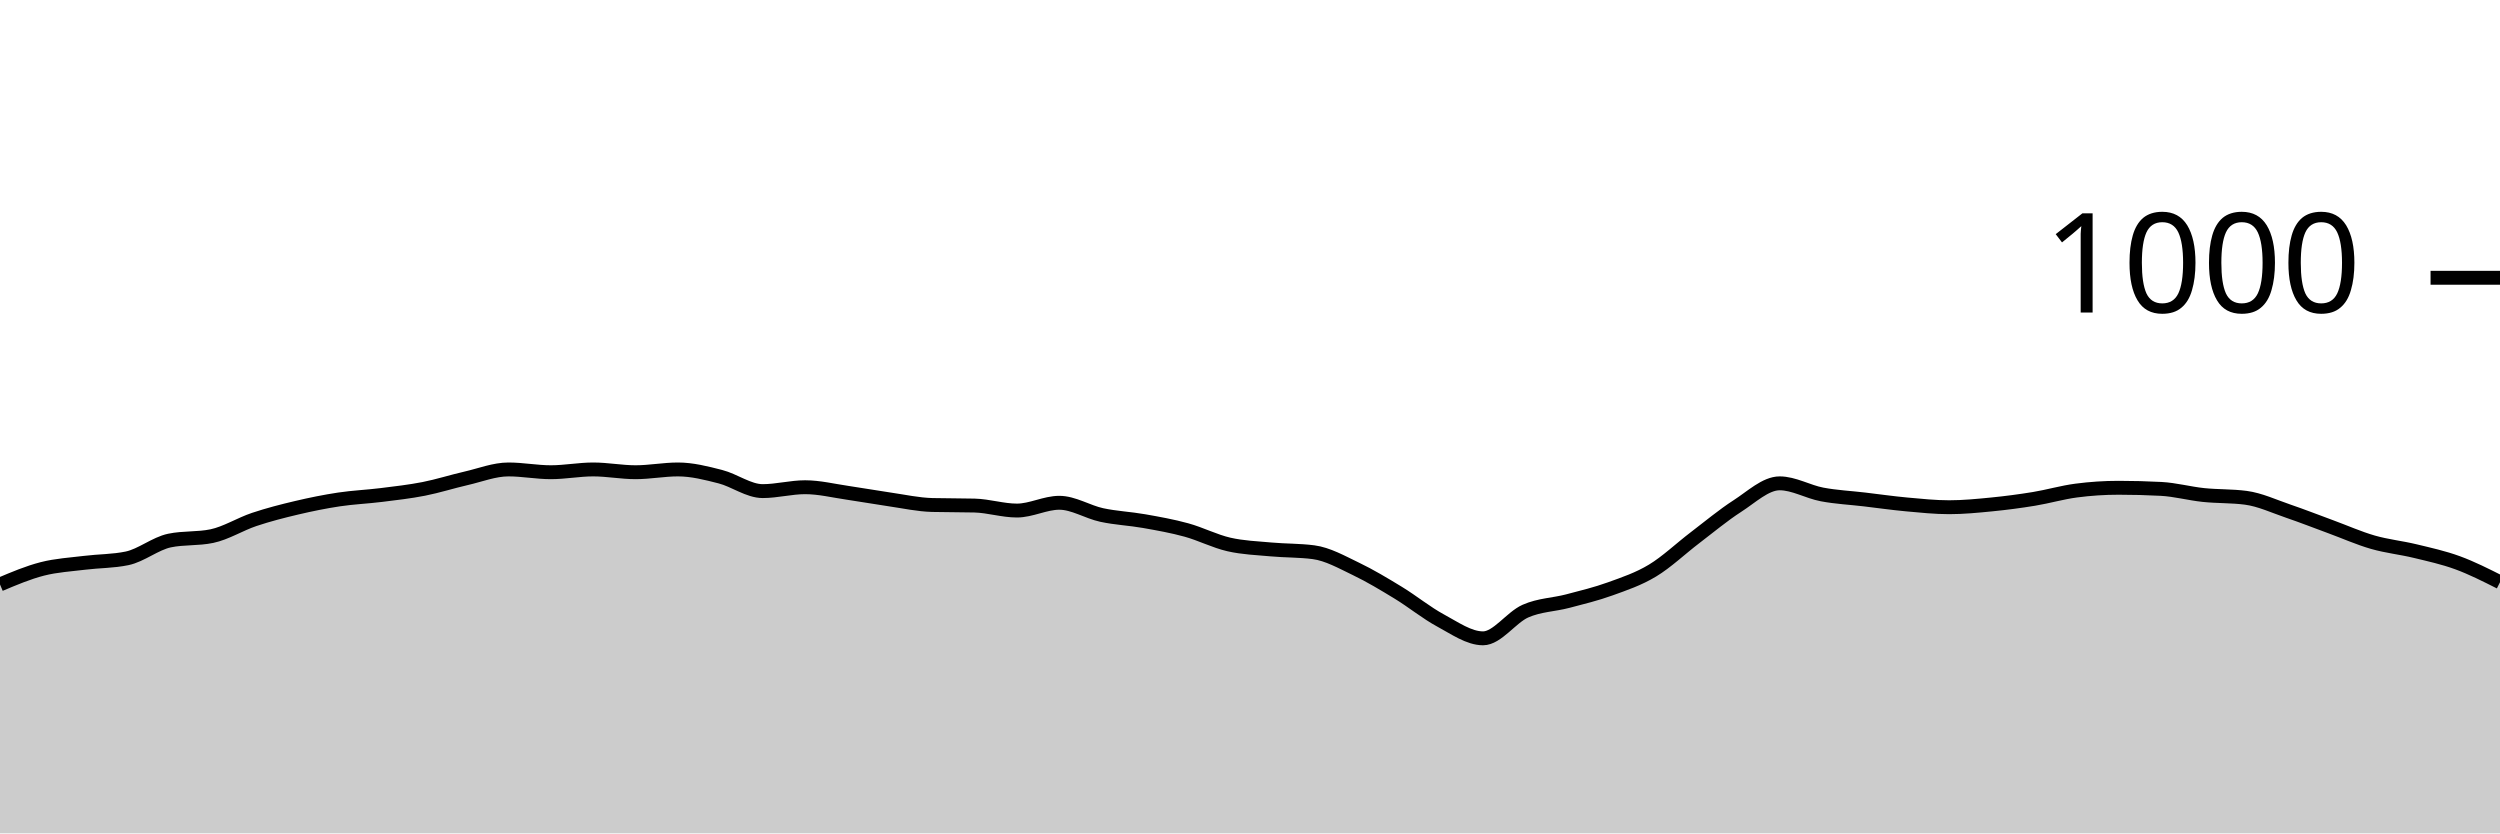
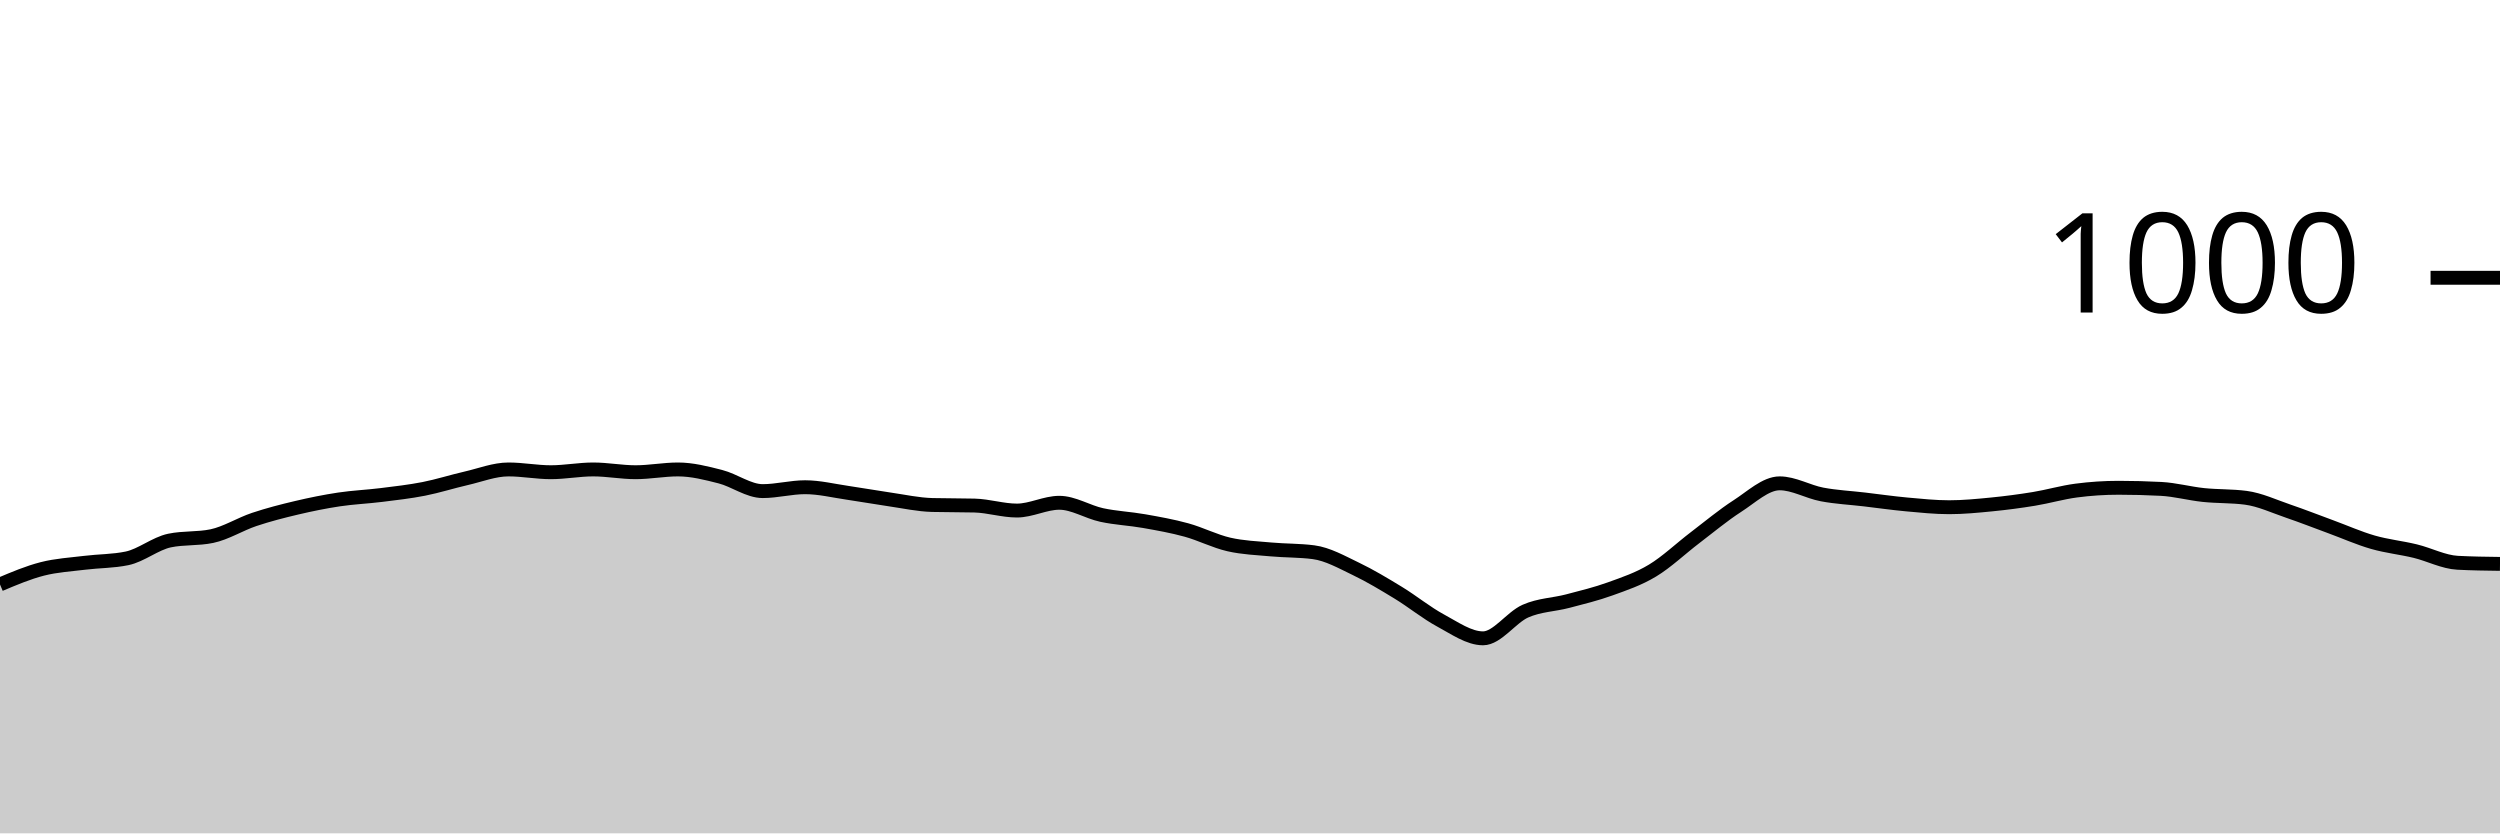
<svg xmlns="http://www.w3.org/2000/svg" viewBox="0 0 180 60">
  <g transform="translate(0,20)">
-     <path class="area" fill="rgba(0, 0, 0, 0.2)" d="M0,22.08C1.017,21.65,2.034,21.22,3.051,20.96C4.068,20.7,5.085,20.647,6.102,20.52C7.119,20.393,8.136,20.413,9.153,20.2C10.169,19.987,11.186,19.133,12.203,18.92C13.22,18.707,14.237,18.813,15.254,18.6C16.271,18.387,17.288,17.74,18.305,17.4C19.322,17.06,20.339,16.8,21.356,16.56C22.373,16.32,23.39,16.113,24.407,15.96C25.424,15.807,26.441,15.767,27.458,15.64C28.475,15.513,29.492,15.4,30.508,15.2C31.525,15,32.542,14.673,33.559,14.44C34.576,14.207,35.593,13.8,36.61,13.8C37.627,13.8,38.644,14,39.661,14C40.678,14,41.695,13.8,42.712,13.8C43.729,13.8,44.746,14,45.763,14C46.78,14,47.797,13.8,48.814,13.8C49.831,13.8,50.847,14.06,51.864,14.32C52.881,14.58,53.898,15.36,54.915,15.36C55.932,15.36,56.949,15.08,57.966,15.08C58.983,15.08,60,15.333,61.017,15.48C62.034,15.627,63.051,15.813,64.068,15.96C65.085,16.107,66.102,16.333,67.119,16.36C68.136,16.387,69.153,16.373,70.169,16.4C71.186,16.427,72.203,16.76,73.22,16.76C74.237,16.76,75.254,16.2,76.271,16.2C77.288,16.2,78.305,16.86,79.322,17.08C80.339,17.3,81.356,17.34,82.373,17.52C83.39,17.7,84.407,17.88,85.424,18.16C86.441,18.44,87.458,18.967,88.475,19.2C89.492,19.433,90.508,19.467,91.525,19.56C92.542,19.653,93.559,19.627,94.576,19.76C95.593,19.893,96.61,20.473,97.627,20.96C98.644,21.447,99.661,22.06,100.678,22.68C101.695,23.3,102.712,24.133,103.729,24.68C104.746,25.227,105.763,25.96,106.78,25.96C107.797,25.96,108.814,24.447,109.831,24C110.847,23.553,111.864,23.547,112.881,23.28C113.898,23.013,114.915,22.767,115.932,22.4C116.949,22.033,117.966,21.693,118.983,21.08C120,20.467,121.017,19.493,122.034,18.72C123.051,17.947,124.068,17.093,125.085,16.44C126.102,15.787,127.119,14.8,128.136,14.8C129.153,14.8,130.169,15.407,131.186,15.6C132.203,15.793,133.22,15.84,134.237,15.96C135.254,16.08,136.271,16.227,137.288,16.32C138.305,16.413,139.322,16.52,140.339,16.52C141.356,16.52,142.373,16.42,143.39,16.32C144.407,16.22,145.424,16.087,146.441,15.92C147.458,15.753,148.475,15.453,149.492,15.32C150.508,15.187,151.525,15.12,152.542,15.12C153.559,15.12,154.576,15.147,155.593,15.2C156.61,15.253,157.627,15.533,158.644,15.64C159.661,15.747,160.678,15.707,161.695,15.84C162.712,15.973,163.729,16.453,164.746,16.8C165.763,17.147,166.78,17.547,167.797,17.92C168.814,18.293,169.831,18.747,170.847,19.04C171.864,19.333,172.881,19.433,173.898,19.68C174.915,19.927,175.932,20.147,176.949,20.52C177.966,20.893,178.983,21.407,180,21.92L180,40C178.983,40,177.966,40,176.949,40C175.932,40,174.915,40,173.898,40C172.881,40,171.864,40,170.847,40C169.831,40,168.814,40,167.797,40C166.78,40,165.763,40,164.746,40C163.729,40,162.712,40,161.695,40C160.678,40,159.661,40,158.644,40C157.627,40,156.61,40,155.593,40C154.576,40,153.559,40,152.542,40C151.525,40,150.508,40,149.492,40C148.475,40,147.458,40,146.441,40C145.424,40,144.407,40,143.39,40C142.373,40,141.356,40,140.339,40C139.322,40,138.305,40,137.288,40C136.271,40,135.254,40,134.237,40C133.22,40,132.203,40,131.186,40C130.169,40,129.153,40,128.136,40C127.119,40,126.102,40,125.085,40C124.068,40,123.051,40,122.034,40C121.017,40,120,40,118.983,40C117.966,40,116.949,40,115.932,40C114.915,40,113.898,40,112.881,40C111.864,40,110.847,40,109.831,40C108.814,40,107.797,40,106.78,40C105.763,40,104.746,40,103.729,40C102.712,40,101.695,40,100.678,40C99.661,40,98.644,40,97.627,40C96.61,40,95.593,40,94.576,40C93.559,40,92.542,40,91.525,40C90.508,40,89.492,40,88.475,40C87.458,40,86.441,40,85.424,40C84.407,40,83.39,40,82.373,40C81.356,40,80.339,40,79.322,40C78.305,40,77.288,40,76.271,40C75.254,40,74.237,40,73.22,40C72.203,40,71.186,40,70.169,40C69.153,40,68.136,40,67.119,40C66.102,40,65.085,40,64.068,40C63.051,40,62.034,40,61.017,40C60,40,58.983,40,57.966,40C56.949,40,55.932,40,54.915,40C53.898,40,52.881,40,51.864,40C50.847,40,49.831,40,48.814,40C47.797,40,46.78,40,45.763,40C44.746,40,43.729,40,42.712,40C41.695,40,40.678,40,39.661,40C38.644,40,37.627,40,36.61,40C35.593,40,34.576,40,33.559,40C32.542,40,31.525,40,30.508,40C29.492,40,28.475,40,27.458,40C26.441,40,25.424,40,24.407,40C23.39,40,22.373,40,21.356,40C20.339,40,19.322,40,18.305,40C17.288,40,16.271,40,15.254,40C14.237,40,13.22,40,12.203,40C11.186,40,10.169,40,9.153,40C8.136,40,7.119,40,6.102,40C5.085,40,4.068,40,3.051,40C2.034,40,1.017,40,0,40Z" />
-     <path class="line" stroke="black" fill="none" d="M0,22.08C1.017,21.65,2.034,21.22,3.051,20.96C4.068,20.7,5.085,20.647,6.102,20.52C7.119,20.393,8.136,20.413,9.153,20.2C10.169,19.987,11.186,19.133,12.203,18.92C13.22,18.707,14.237,18.813,15.254,18.6C16.271,18.387,17.288,17.74,18.305,17.4C19.322,17.06,20.339,16.8,21.356,16.56C22.373,16.32,23.39,16.113,24.407,15.96C25.424,15.807,26.441,15.767,27.458,15.64C28.475,15.513,29.492,15.4,30.508,15.2C31.525,15,32.542,14.673,33.559,14.44C34.576,14.207,35.593,13.8,36.61,13.8C37.627,13.8,38.644,14,39.661,14C40.678,14,41.695,13.8,42.712,13.8C43.729,13.8,44.746,14,45.763,14C46.78,14,47.797,13.8,48.814,13.8C49.831,13.8,50.847,14.06,51.864,14.32C52.881,14.58,53.898,15.36,54.915,15.36C55.932,15.36,56.949,15.08,57.966,15.08C58.983,15.08,60,15.333,61.017,15.48C62.034,15.627,63.051,15.813,64.068,15.96C65.085,16.107,66.102,16.333,67.119,16.36C68.136,16.387,69.153,16.373,70.169,16.4C71.186,16.427,72.203,16.76,73.22,16.76C74.237,16.76,75.254,16.2,76.271,16.2C77.288,16.2,78.305,16.86,79.322,17.08C80.339,17.3,81.356,17.34,82.373,17.52C83.39,17.7,84.407,17.88,85.424,18.16C86.441,18.44,87.458,18.967,88.475,19.2C89.492,19.433,90.508,19.467,91.525,19.56C92.542,19.653,93.559,19.627,94.576,19.76C95.593,19.893,96.61,20.473,97.627,20.96C98.644,21.447,99.661,22.06,100.678,22.68C101.695,23.3,102.712,24.133,103.729,24.68C104.746,25.227,105.763,25.96,106.78,25.96C107.797,25.96,108.814,24.447,109.831,24C110.847,23.553,111.864,23.547,112.881,23.28C113.898,23.013,114.915,22.767,115.932,22.4C116.949,22.033,117.966,21.693,118.983,21.08C120,20.467,121.017,19.493,122.034,18.72C123.051,17.947,124.068,17.093,125.085,16.44C126.102,15.787,127.119,14.8,128.136,14.8C129.153,14.8,130.169,15.407,131.186,15.6C132.203,15.793,133.22,15.84,134.237,15.96C135.254,16.08,136.271,16.227,137.288,16.32C138.305,16.413,139.322,16.52,140.339,16.52C141.356,16.52,142.373,16.42,143.39,16.32C144.407,16.22,145.424,16.087,146.441,15.92C147.458,15.753,148.475,15.453,149.492,15.32C150.508,15.187,151.525,15.12,152.542,15.12C153.559,15.12,154.576,15.147,155.593,15.2C156.61,15.253,157.627,15.533,158.644,15.64C159.661,15.747,160.678,15.707,161.695,15.84C162.712,15.973,163.729,16.453,164.746,16.8C165.763,17.147,166.78,17.547,167.797,17.92C168.814,18.293,169.831,18.747,170.847,19.04C171.864,19.333,172.881,19.433,173.898,19.68C174.915,19.927,175.932,20.147,176.949,20.52C177.966,20.893,178.983,21.407,180,21.92" />
+     <path class="area" fill="rgba(0, 0, 0, 0.2)" d="M0,22.08C1.017,21.65,2.034,21.22,3.051,20.96C4.068,20.7,5.085,20.647,6.102,20.52C7.119,20.393,8.136,20.413,9.153,20.2C10.169,19.987,11.186,19.133,12.203,18.92C13.22,18.707,14.237,18.813,15.254,18.6C16.271,18.387,17.288,17.74,18.305,17.4C19.322,17.06,20.339,16.8,21.356,16.56C22.373,16.32,23.39,16.113,24.407,15.96C25.424,15.807,26.441,15.767,27.458,15.64C28.475,15.513,29.492,15.4,30.508,15.2C31.525,15,32.542,14.673,33.559,14.44C34.576,14.207,35.593,13.8,36.61,13.8C37.627,13.8,38.644,14,39.661,14C40.678,14,41.695,13.8,42.712,13.8C43.729,13.8,44.746,14,45.763,14C46.78,14,47.797,13.8,48.814,13.8C49.831,13.8,50.847,14.06,51.864,14.32C52.881,14.58,53.898,15.36,54.915,15.36C55.932,15.36,56.949,15.08,57.966,15.08C58.983,15.08,60,15.333,61.017,15.48C62.034,15.627,63.051,15.813,64.068,15.96C65.085,16.107,66.102,16.333,67.119,16.36C68.136,16.387,69.153,16.373,70.169,16.4C71.186,16.427,72.203,16.76,73.22,16.76C74.237,16.76,75.254,16.2,76.271,16.2C77.288,16.2,78.305,16.86,79.322,17.08C80.339,17.3,81.356,17.34,82.373,17.52C83.39,17.7,84.407,17.88,85.424,18.16C86.441,18.44,87.458,18.967,88.475,19.2C89.492,19.433,90.508,19.467,91.525,19.56C92.542,19.653,93.559,19.627,94.576,19.76C95.593,19.893,96.61,20.473,97.627,20.96C98.644,21.447,99.661,22.06,100.678,22.68C101.695,23.3,102.712,24.133,103.729,24.68C104.746,25.227,105.763,25.96,106.78,25.96C107.797,25.96,108.814,24.447,109.831,24C110.847,23.553,111.864,23.547,112.881,23.28C113.898,23.013,114.915,22.767,115.932,22.4C116.949,22.033,117.966,21.693,118.983,21.08C120,20.467,121.017,19.493,122.034,18.72C123.051,17.947,124.068,17.093,125.085,16.44C126.102,15.787,127.119,14.8,128.136,14.8C129.153,14.8,130.169,15.407,131.186,15.6C132.203,15.793,133.22,15.84,134.237,15.96C135.254,16.08,136.271,16.227,137.288,16.32C138.305,16.413,139.322,16.52,140.339,16.52C141.356,16.52,142.373,16.42,143.39,16.32C144.407,16.22,145.424,16.087,146.441,15.92C147.458,15.753,148.475,15.453,149.492,15.32C150.508,15.187,151.525,15.12,152.542,15.12C153.559,15.12,154.576,15.147,155.593,15.2C156.61,15.253,157.627,15.533,158.644,15.64C159.661,15.747,160.678,15.707,161.695,15.84C162.712,15.973,163.729,16.453,164.746,16.8C165.763,17.147,166.78,17.547,167.797,17.92C168.814,18.293,169.831,18.747,170.847,19.04C171.864,19.333,172.881,19.433,173.898,19.68C174.915,19.927,175.932,20.467,176.949,20.52C177.966,20.573,178.983,20.587,180,20.6L180,40C178.983,40,177.966,40,176.949,40C175.932,40,174.915,40,173.898,40C172.881,40,171.864,40,170.847,40C169.831,40,168.814,40,167.797,40C166.78,40,165.763,40,164.746,40C163.729,40,162.712,40,161.695,40C160.678,40,159.661,40,158.644,40C157.627,40,156.61,40,155.593,40C154.576,40,153.559,40,152.542,40C151.525,40,150.508,40,149.492,40C148.475,40,147.458,40,146.441,40C145.424,40,144.407,40,143.39,40C142.373,40,141.356,40,140.339,40C139.322,40,138.305,40,137.288,40C136.271,40,135.254,40,134.237,40C133.22,40,132.203,40,131.186,40C130.169,40,129.153,40,128.136,40C127.119,40,126.102,40,125.085,40C124.068,40,123.051,40,122.034,40C121.017,40,120,40,118.983,40C117.966,40,116.949,40,115.932,40C114.915,40,113.898,40,112.881,40C111.864,40,110.847,40,109.831,40C108.814,40,107.797,40,106.78,40C105.763,40,104.746,40,103.729,40C102.712,40,101.695,40,100.678,40C99.661,40,98.644,40,97.627,40C96.61,40,95.593,40,94.576,40C93.559,40,92.542,40,91.525,40C90.508,40,89.492,40,88.475,40C87.458,40,86.441,40,85.424,40C84.407,40,83.39,40,82.373,40C81.356,40,80.339,40,79.322,40C78.305,40,77.288,40,76.271,40C75.254,40,74.237,40,73.22,40C72.203,40,71.186,40,70.169,40C69.153,40,68.136,40,67.119,40C66.102,40,65.085,40,64.068,40C63.051,40,62.034,40,61.017,40C60,40,58.983,40,57.966,40C56.949,40,55.932,40,54.915,40C53.898,40,52.881,40,51.864,40C50.847,40,49.831,40,48.814,40C47.797,40,46.78,40,45.763,40C44.746,40,43.729,40,42.712,40C41.695,40,40.678,40,39.661,40C38.644,40,37.627,40,36.61,40C35.593,40,34.576,40,33.559,40C32.542,40,31.525,40,30.508,40C29.492,40,28.475,40,27.458,40C26.441,40,25.424,40,24.407,40C23.39,40,22.373,40,21.356,40C20.339,40,19.322,40,18.305,40C17.288,40,16.271,40,15.254,40C14.237,40,13.22,40,12.203,40C11.186,40,10.169,40,9.153,40C8.136,40,7.119,40,6.102,40C5.085,40,4.068,40,3.051,40C2.034,40,1.017,40,0,40Z" />
+     <path class="line" stroke="black" fill="none" d="M0,22.08C1.017,21.65,2.034,21.22,3.051,20.96C4.068,20.7,5.085,20.647,6.102,20.52C7.119,20.393,8.136,20.413,9.153,20.2C10.169,19.987,11.186,19.133,12.203,18.92C13.22,18.707,14.237,18.813,15.254,18.6C16.271,18.387,17.288,17.74,18.305,17.4C19.322,17.06,20.339,16.8,21.356,16.56C22.373,16.32,23.39,16.113,24.407,15.96C25.424,15.807,26.441,15.767,27.458,15.64C28.475,15.513,29.492,15.4,30.508,15.2C31.525,15,32.542,14.673,33.559,14.44C34.576,14.207,35.593,13.8,36.61,13.8C37.627,13.8,38.644,14,39.661,14C40.678,14,41.695,13.8,42.712,13.8C43.729,13.8,44.746,14,45.763,14C46.78,14,47.797,13.8,48.814,13.8C49.831,13.8,50.847,14.06,51.864,14.32C52.881,14.58,53.898,15.36,54.915,15.36C55.932,15.36,56.949,15.08,57.966,15.08C58.983,15.08,60,15.333,61.017,15.48C62.034,15.627,63.051,15.813,64.068,15.96C65.085,16.107,66.102,16.333,67.119,16.36C68.136,16.387,69.153,16.373,70.169,16.4C71.186,16.427,72.203,16.76,73.22,16.76C74.237,16.76,75.254,16.2,76.271,16.2C77.288,16.2,78.305,16.86,79.322,17.08C80.339,17.3,81.356,17.34,82.373,17.52C83.39,17.7,84.407,17.88,85.424,18.16C86.441,18.44,87.458,18.967,88.475,19.2C89.492,19.433,90.508,19.467,91.525,19.56C92.542,19.653,93.559,19.627,94.576,19.76C95.593,19.893,96.61,20.473,97.627,20.96C98.644,21.447,99.661,22.06,100.678,22.68C101.695,23.3,102.712,24.133,103.729,24.68C104.746,25.227,105.763,25.96,106.78,25.96C107.797,25.96,108.814,24.447,109.831,24C110.847,23.553,111.864,23.547,112.881,23.28C113.898,23.013,114.915,22.767,115.932,22.4C116.949,22.033,117.966,21.693,118.983,21.08C120,20.467,121.017,19.493,122.034,18.72C123.051,17.947,124.068,17.093,125.085,16.44C126.102,15.787,127.119,14.8,128.136,14.8C129.153,14.8,130.169,15.407,131.186,15.6C132.203,15.793,133.22,15.84,134.237,15.96C135.254,16.08,136.271,16.227,137.288,16.32C138.305,16.413,139.322,16.52,140.339,16.52C141.356,16.52,142.373,16.42,143.39,16.32C144.407,16.22,145.424,16.087,146.441,15.92C147.458,15.753,148.475,15.453,149.492,15.32C150.508,15.187,151.525,15.12,152.542,15.12C153.559,15.12,154.576,15.147,155.593,15.2C156.61,15.253,157.627,15.533,158.644,15.64C159.661,15.747,160.678,15.707,161.695,15.84C162.712,15.973,163.729,16.453,164.746,16.8C165.763,17.147,166.78,17.547,167.797,17.92C168.814,18.293,169.831,18.747,170.847,19.04C171.864,19.333,172.881,19.433,173.898,19.68C174.915,19.927,175.932,20.467,176.949,20.52C177.966,20.573,178.983,20.587,180,20.6" />
    <path class="axis-ceiling" stroke-width="1" stroke="black" fill="none" d="M175,0L180,0" />
    <text class="axis-ceiling-label" font-family="sans-serif" text-anchor="end" font-size="10px" x="170" y="2.5">1000</text>
  </g>
</svg>
